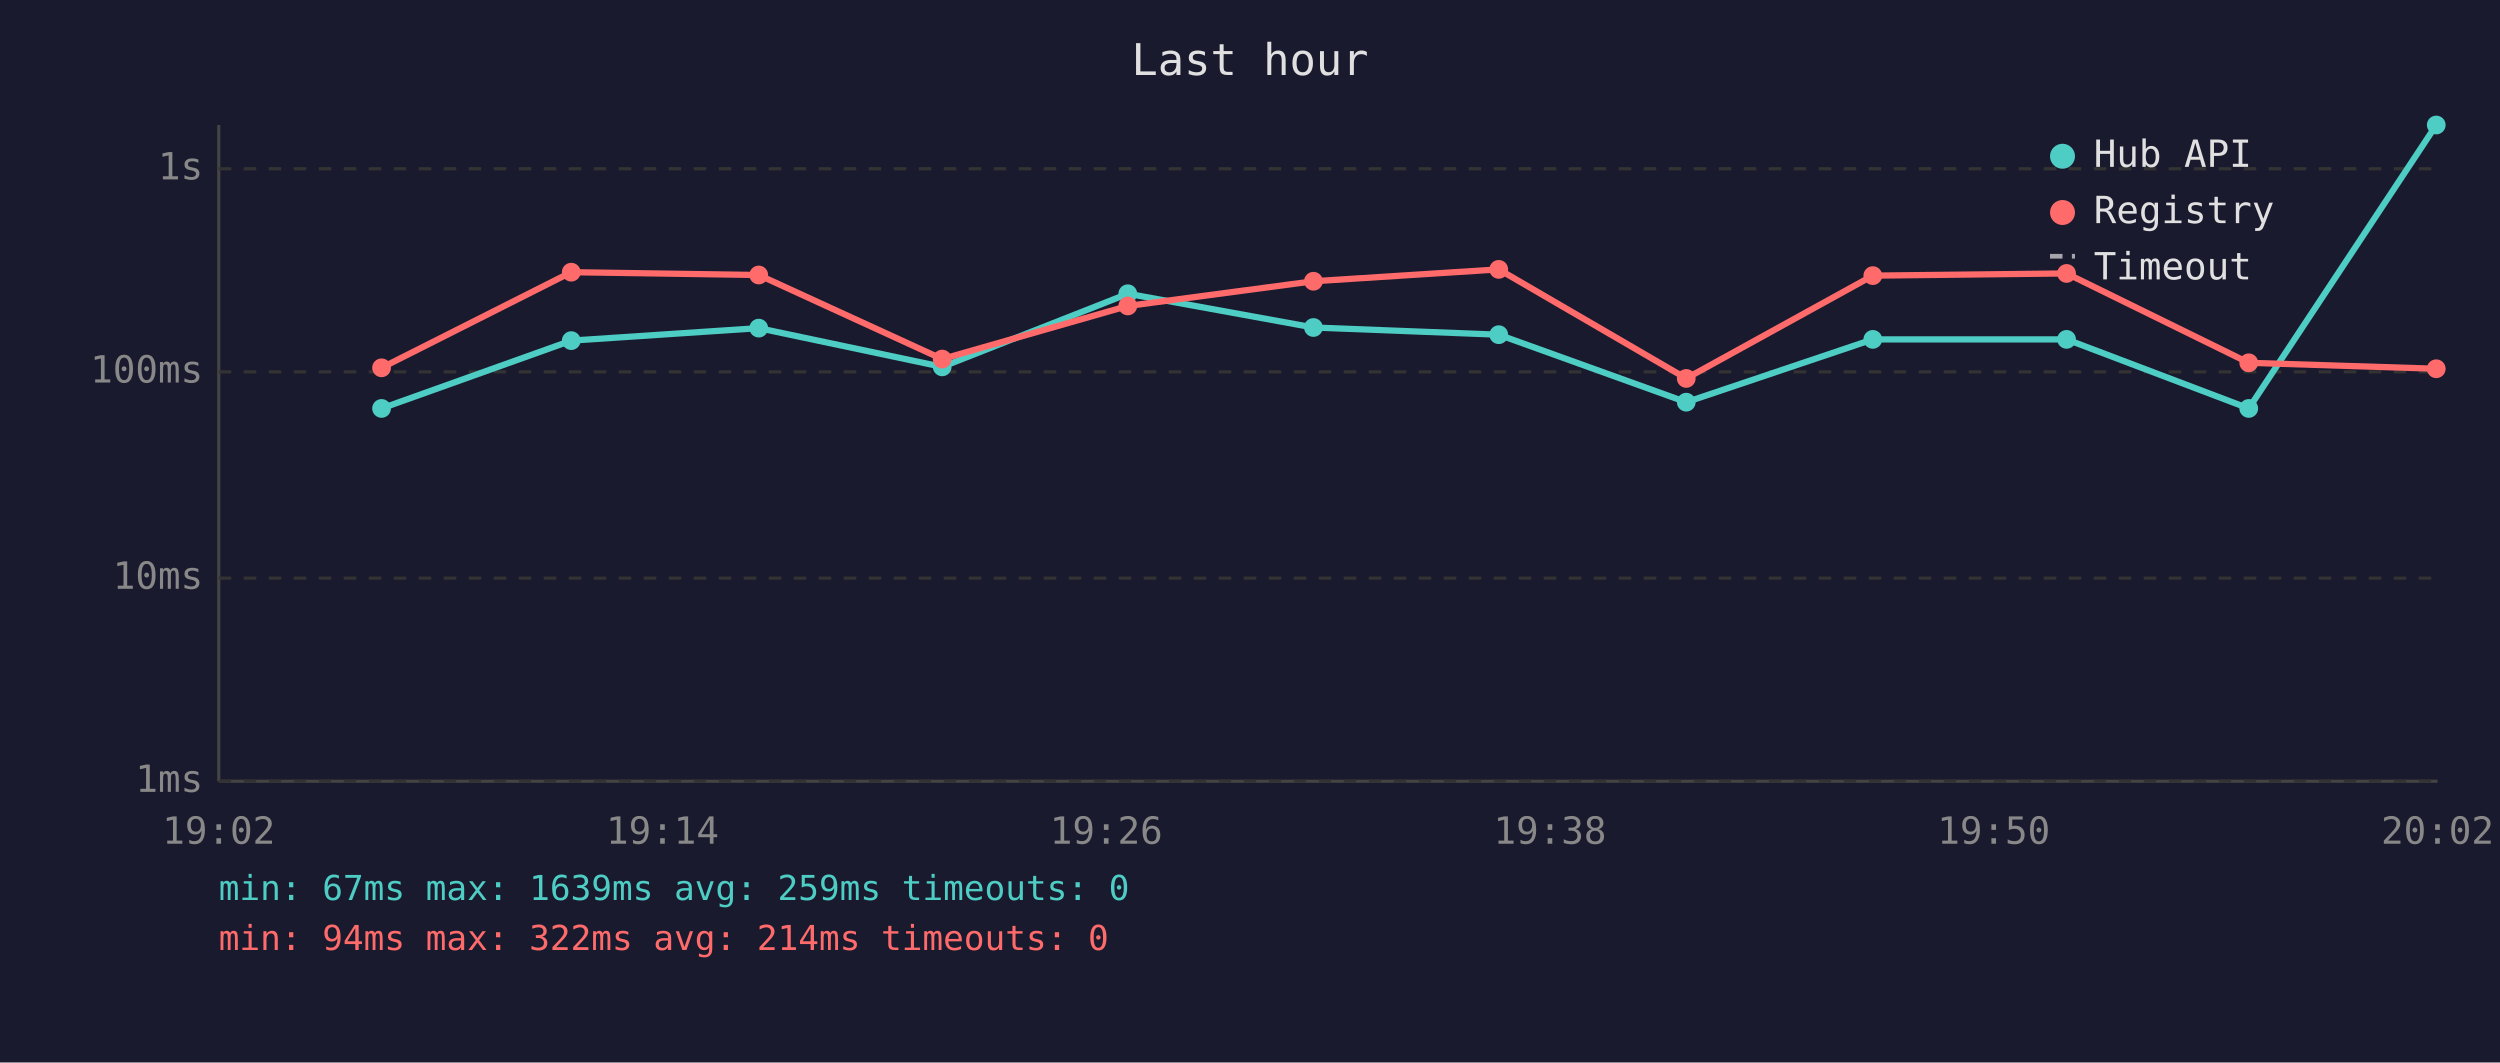
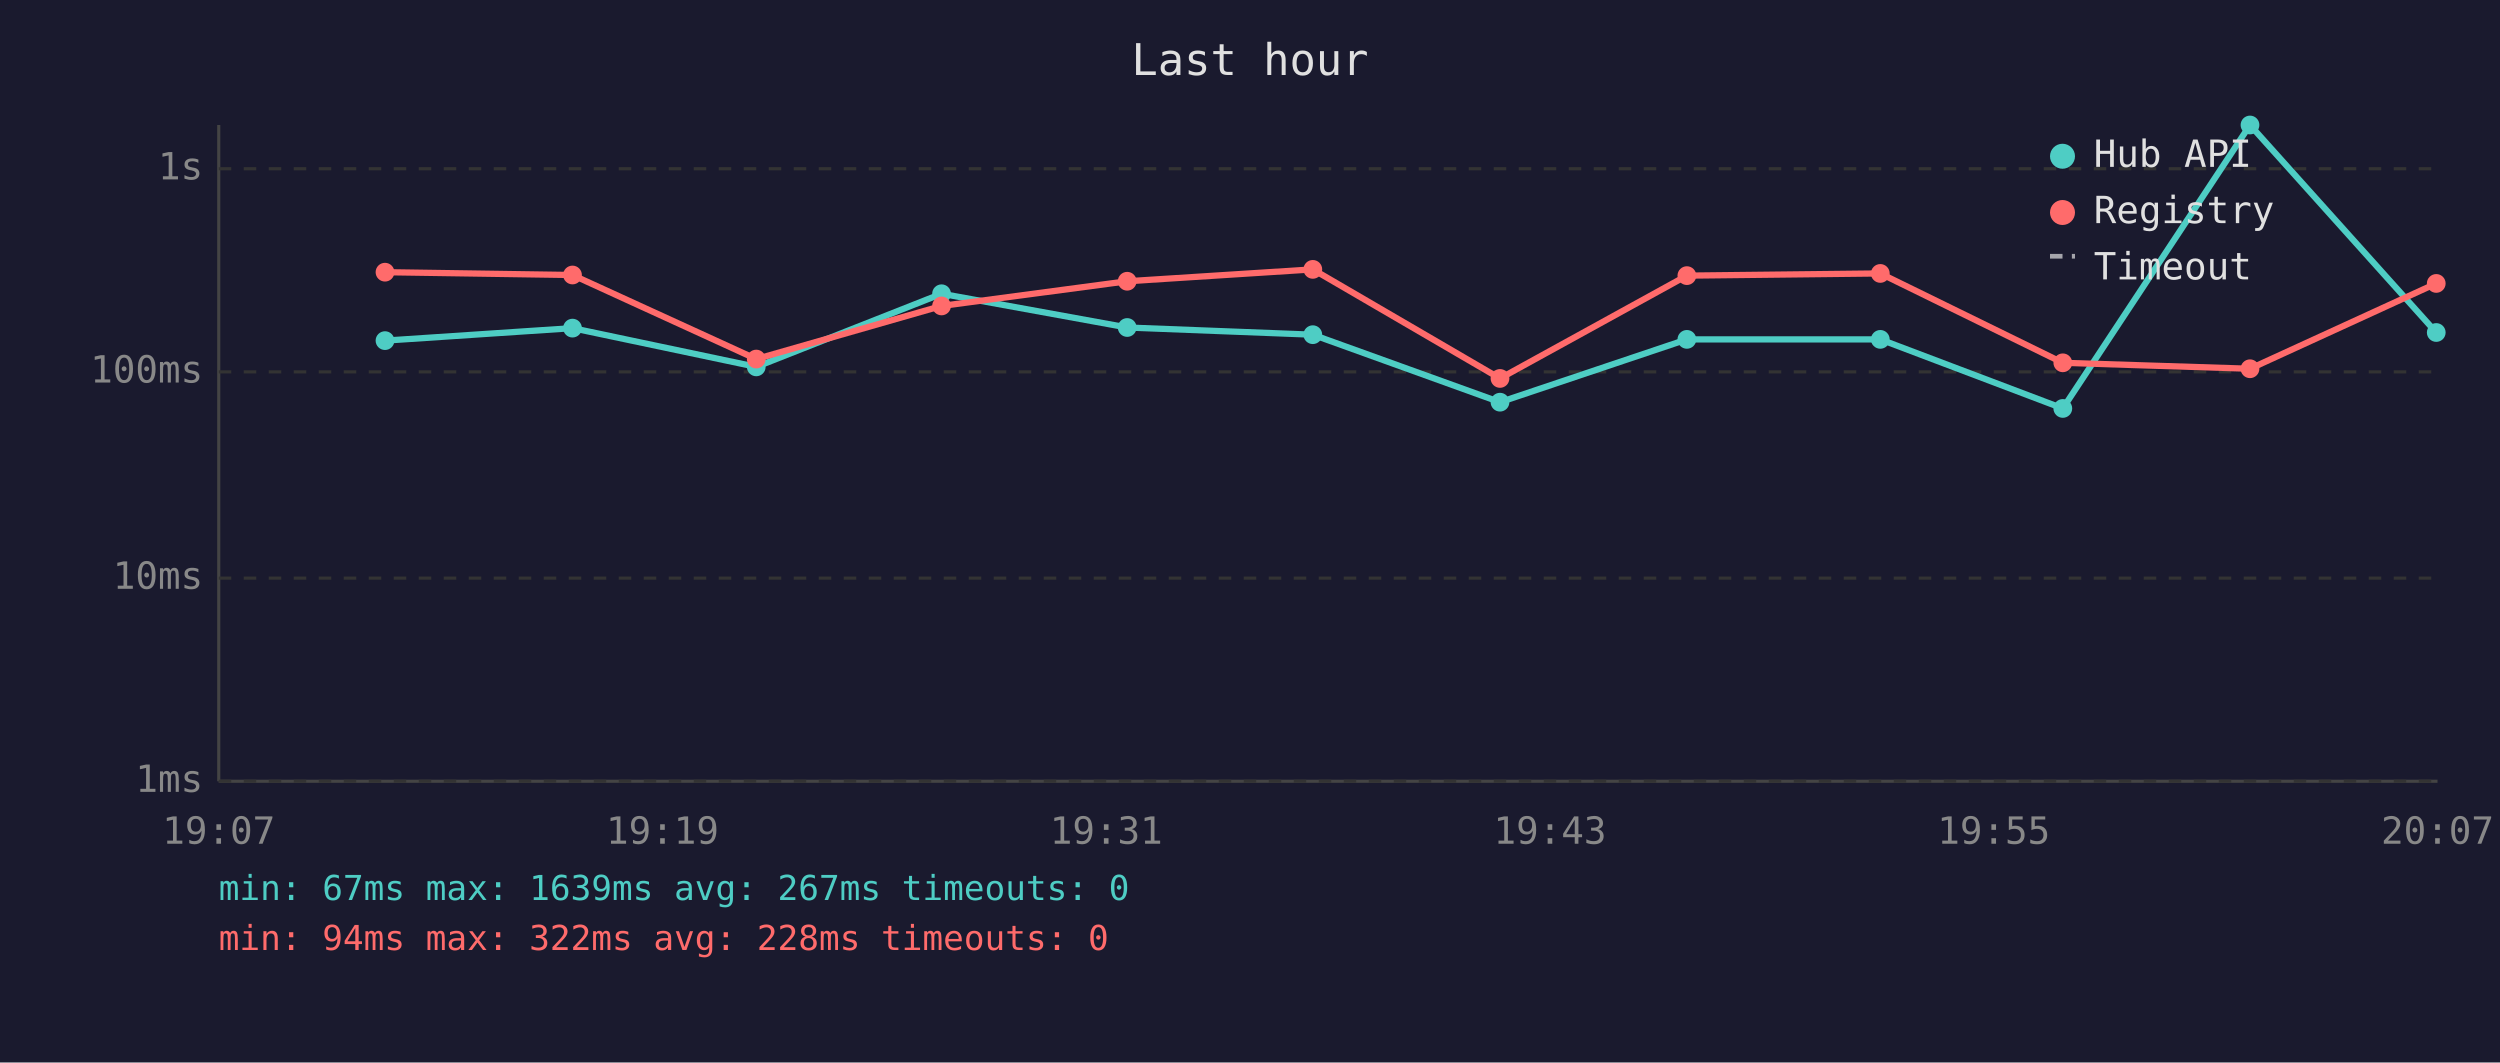
<svg xmlns="http://www.w3.org/2000/svg" viewBox="0 0 800 340" font-family="monospace" font-size="12">
  <rect width="800" height="340" fill="#1a1a2e" />
  <text x="400" y="24" fill="#e0e0e0" font-size="14" text-anchor="middle">Last hour</text>
  <line x1="70" y1="40" x2="70" y2="250" stroke="#444" stroke-width="1" />
  <line x1="70" y1="250" x2="780" y2="250" stroke="#444" stroke-width="1" />
  <line x1="70" y1="250" x2="780" y2="250" stroke="#333" stroke-width="1" stroke-dasharray="4" />
  <text x="65" y="250" fill="#888" text-anchor="end" dominant-baseline="middle">1ms</text>
  <line x1="70" y1="185" x2="780" y2="185" stroke="#333" stroke-width="1" stroke-dasharray="4" />
  <text x="65" y="185" fill="#888" text-anchor="end" dominant-baseline="middle">10ms</text>
  <line x1="70" y1="119" x2="780" y2="119" stroke="#333" stroke-width="1" stroke-dasharray="4" />
  <text x="65" y="119" fill="#888" text-anchor="end" dominant-baseline="middle">100ms</text>
  <line x1="70" y1="54" x2="780" y2="54" stroke="#333" stroke-width="1" stroke-dasharray="4" />
  <text x="65" y="54" fill="#888" text-anchor="end" dominant-baseline="middle">1s</text>
-   <text x="70" y="270" fill="#888" text-anchor="middle">19:02</text>
-   <text x="212" y="270" fill="#888" text-anchor="middle">19:14</text>
-   <text x="354" y="270" fill="#888" text-anchor="middle">19:26</text>
-   <text x="496" y="270" fill="#888" text-anchor="middle">19:38</text>
-   <text x="638" y="270" fill="#888" text-anchor="middle">19:50</text>
-   <text x="780" y="270" fill="#888" text-anchor="middle">20:02</text>
-   <polyline points="122.1,130.7 182.8,109.0 242.8,105.0 301.5,117.4 360.9,94.0 420.3,104.8 479.6,107.1 539.6,128.7 599.3,108.6 661.3,108.6 719.6,130.7 779.6,40.0" fill="none" stroke="#4ecdc4" stroke-width="2" opacity="1" />
-   <circle cx="122.1" cy="130.7" r="3" fill="#4ecdc4" />
-   <circle cx="182.8" cy="109.0" r="3" fill="#4ecdc4" />
-   <circle cx="242.8" cy="105.0" r="3" fill="#4ecdc4" />
-   <circle cx="301.5" cy="117.4" r="3" fill="#4ecdc4" />
-   <circle cx="360.9" cy="94.0" r="3" fill="#4ecdc4" />
-   <circle cx="420.3" cy="104.8" r="3" fill="#4ecdc4" />
-   <circle cx="479.6" cy="107.1" r="3" fill="#4ecdc4" />
-   <circle cx="539.6" cy="128.7" r="3" fill="#4ecdc4" />
-   <circle cx="599.3" cy="108.6" r="3" fill="#4ecdc4" />
-   <circle cx="661.3" cy="108.6" r="3" fill="#4ecdc4" />
-   <circle cx="719.6" cy="130.7" r="3" fill="#4ecdc4" />
-   <circle cx="779.6" cy="40.0" r="3" fill="#4ecdc4" />
-   <polyline points="122.1,117.7 182.8,87.1 242.8,88.0 301.5,114.9 360.9,97.9 420.3,90.0 479.6,86.2 539.6,121.1 599.3,88.2 661.3,87.5 719.6,116.1 779.6,118.0" fill="none" stroke="#ff6b6b" stroke-width="2" opacity="1" />
-   <circle cx="122.1" cy="117.7" r="3" fill="#ff6b6b" />
-   <circle cx="182.8" cy="87.1" r="3" fill="#ff6b6b" />
-   <circle cx="242.8" cy="88.0" r="3" fill="#ff6b6b" />
-   <circle cx="301.5" cy="114.9" r="3" fill="#ff6b6b" />
-   <circle cx="360.9" cy="97.9" r="3" fill="#ff6b6b" />
-   <circle cx="420.3" cy="90.0" r="3" fill="#ff6b6b" />
-   <circle cx="479.6" cy="86.2" r="3" fill="#ff6b6b" />
-   <circle cx="539.6" cy="121.1" r="3" fill="#ff6b6b" />
-   <circle cx="599.3" cy="88.2" r="3" fill="#ff6b6b" />
-   <circle cx="661.3" cy="87.5" r="3" fill="#ff6b6b" />
-   <circle cx="719.6" cy="116.1" r="3" fill="#ff6b6b" />
-   <circle cx="779.6" cy="118.0" r="3" fill="#ff6b6b" />
+   <text x="70" y="270" fill="#888" text-anchor="middle">19:07</text>
+   <text x="212" y="270" fill="#888" text-anchor="middle">19:19</text>
+   <text x="354" y="270" fill="#888" text-anchor="middle">19:31</text>
+   <text x="496" y="270" fill="#888" text-anchor="middle">19:43</text>
+   <text x="638" y="270" fill="#888" text-anchor="middle">19:55</text>
+   <text x="780" y="270" fill="#888" text-anchor="middle">20:07</text>
+   <polyline points="123.2,109.0 183.2,105.0 242.0,117.4 301.3,94.0 360.7,104.8 420.1,107.1 480.0,128.7 539.8,108.6 601.7,108.6 660.1,130.7 720.0,40.0 779.6,106.4" fill="none" stroke="#4ecdc4" stroke-width="2" opacity="1" />
+   <circle cx="123.2" cy="109.0" r="3" fill="#4ecdc4" />
+   <circle cx="183.2" cy="105.0" r="3" fill="#4ecdc4" />
+   <circle cx="242.0" cy="117.4" r="3" fill="#4ecdc4" />
+   <circle cx="301.3" cy="94.0" r="3" fill="#4ecdc4" />
+   <circle cx="360.7" cy="104.8" r="3" fill="#4ecdc4" />
+   <circle cx="420.1" cy="107.1" r="3" fill="#4ecdc4" />
+   <circle cx="480.0" cy="128.7" r="3" fill="#4ecdc4" />
+   <circle cx="539.8" cy="108.6" r="3" fill="#4ecdc4" />
+   <circle cx="601.7" cy="108.6" r="3" fill="#4ecdc4" />
+   <circle cx="660.1" cy="130.7" r="3" fill="#4ecdc4" />
+   <circle cx="720.0" cy="40.0" r="3" fill="#4ecdc4" />
+   <circle cx="779.6" cy="106.4" r="3" fill="#4ecdc4" />
+   <polyline points="123.2,87.1 183.2,88.0 242.0,114.9 301.3,97.9 360.7,90.0 420.1,86.2 480.0,121.1 539.8,88.2 601.7,87.5 660.1,116.1 720.0,118.0 779.6,90.7" fill="none" stroke="#ff6b6b" stroke-width="2" opacity="1" />
+   <circle cx="123.2" cy="87.1" r="3" fill="#ff6b6b" />
+   <circle cx="183.2" cy="88.0" r="3" fill="#ff6b6b" />
+   <circle cx="242.0" cy="114.9" r="3" fill="#ff6b6b" />
+   <circle cx="301.3" cy="97.9" r="3" fill="#ff6b6b" />
+   <circle cx="360.7" cy="90.0" r="3" fill="#ff6b6b" />
+   <circle cx="420.1" cy="86.2" r="3" fill="#ff6b6b" />
+   <circle cx="480.0" cy="121.1" r="3" fill="#ff6b6b" />
+   <circle cx="539.8" cy="88.2" r="3" fill="#ff6b6b" />
+   <circle cx="601.7" cy="87.5" r="3" fill="#ff6b6b" />
+   <circle cx="660.1" cy="116.1" r="3" fill="#ff6b6b" />
+   <circle cx="720.0" cy="118.0" r="3" fill="#ff6b6b" />
+   <circle cx="779.6" cy="90.7" r="3" fill="#ff6b6b" />
  <circle cx="660" cy="50" r="4" fill="#4ecdc4" />
  <text x="670" y="50" fill="#e0e0e0" dominant-baseline="middle">Hub API</text>
  <circle cx="660" cy="68" r="4" fill="#ff6b6b" />
  <text x="670" y="68" fill="#e0e0e0" dominant-baseline="middle">Registry</text>
  <line x1="656" y1="82" x2="664" y2="82" stroke="#e0e0e0" stroke-width="1.5" stroke-dasharray="4,3" opacity="0.7" />
  <text x="670" y="86" fill="#e0e0e0" dominant-baseline="middle">Timeout</text>
-   <text x="70" y="288" fill="#4ecdc4" font-size="11">min: 67ms  max: 1639ms  avg: 259ms  timeouts: 0</text>
-   <text x="70" y="304" fill="#ff6b6b" font-size="11">min: 94ms  max: 322ms  avg: 214ms  timeouts: 0</text>
+   <text x="70" y="288" fill="#4ecdc4" font-size="11">min: 67ms  max: 1639ms  avg: 267ms  timeouts: 0</text>
+   <text x="70" y="304" fill="#ff6b6b" font-size="11">min: 94ms  max: 322ms  avg: 228ms  timeouts: 0</text>
</svg>
